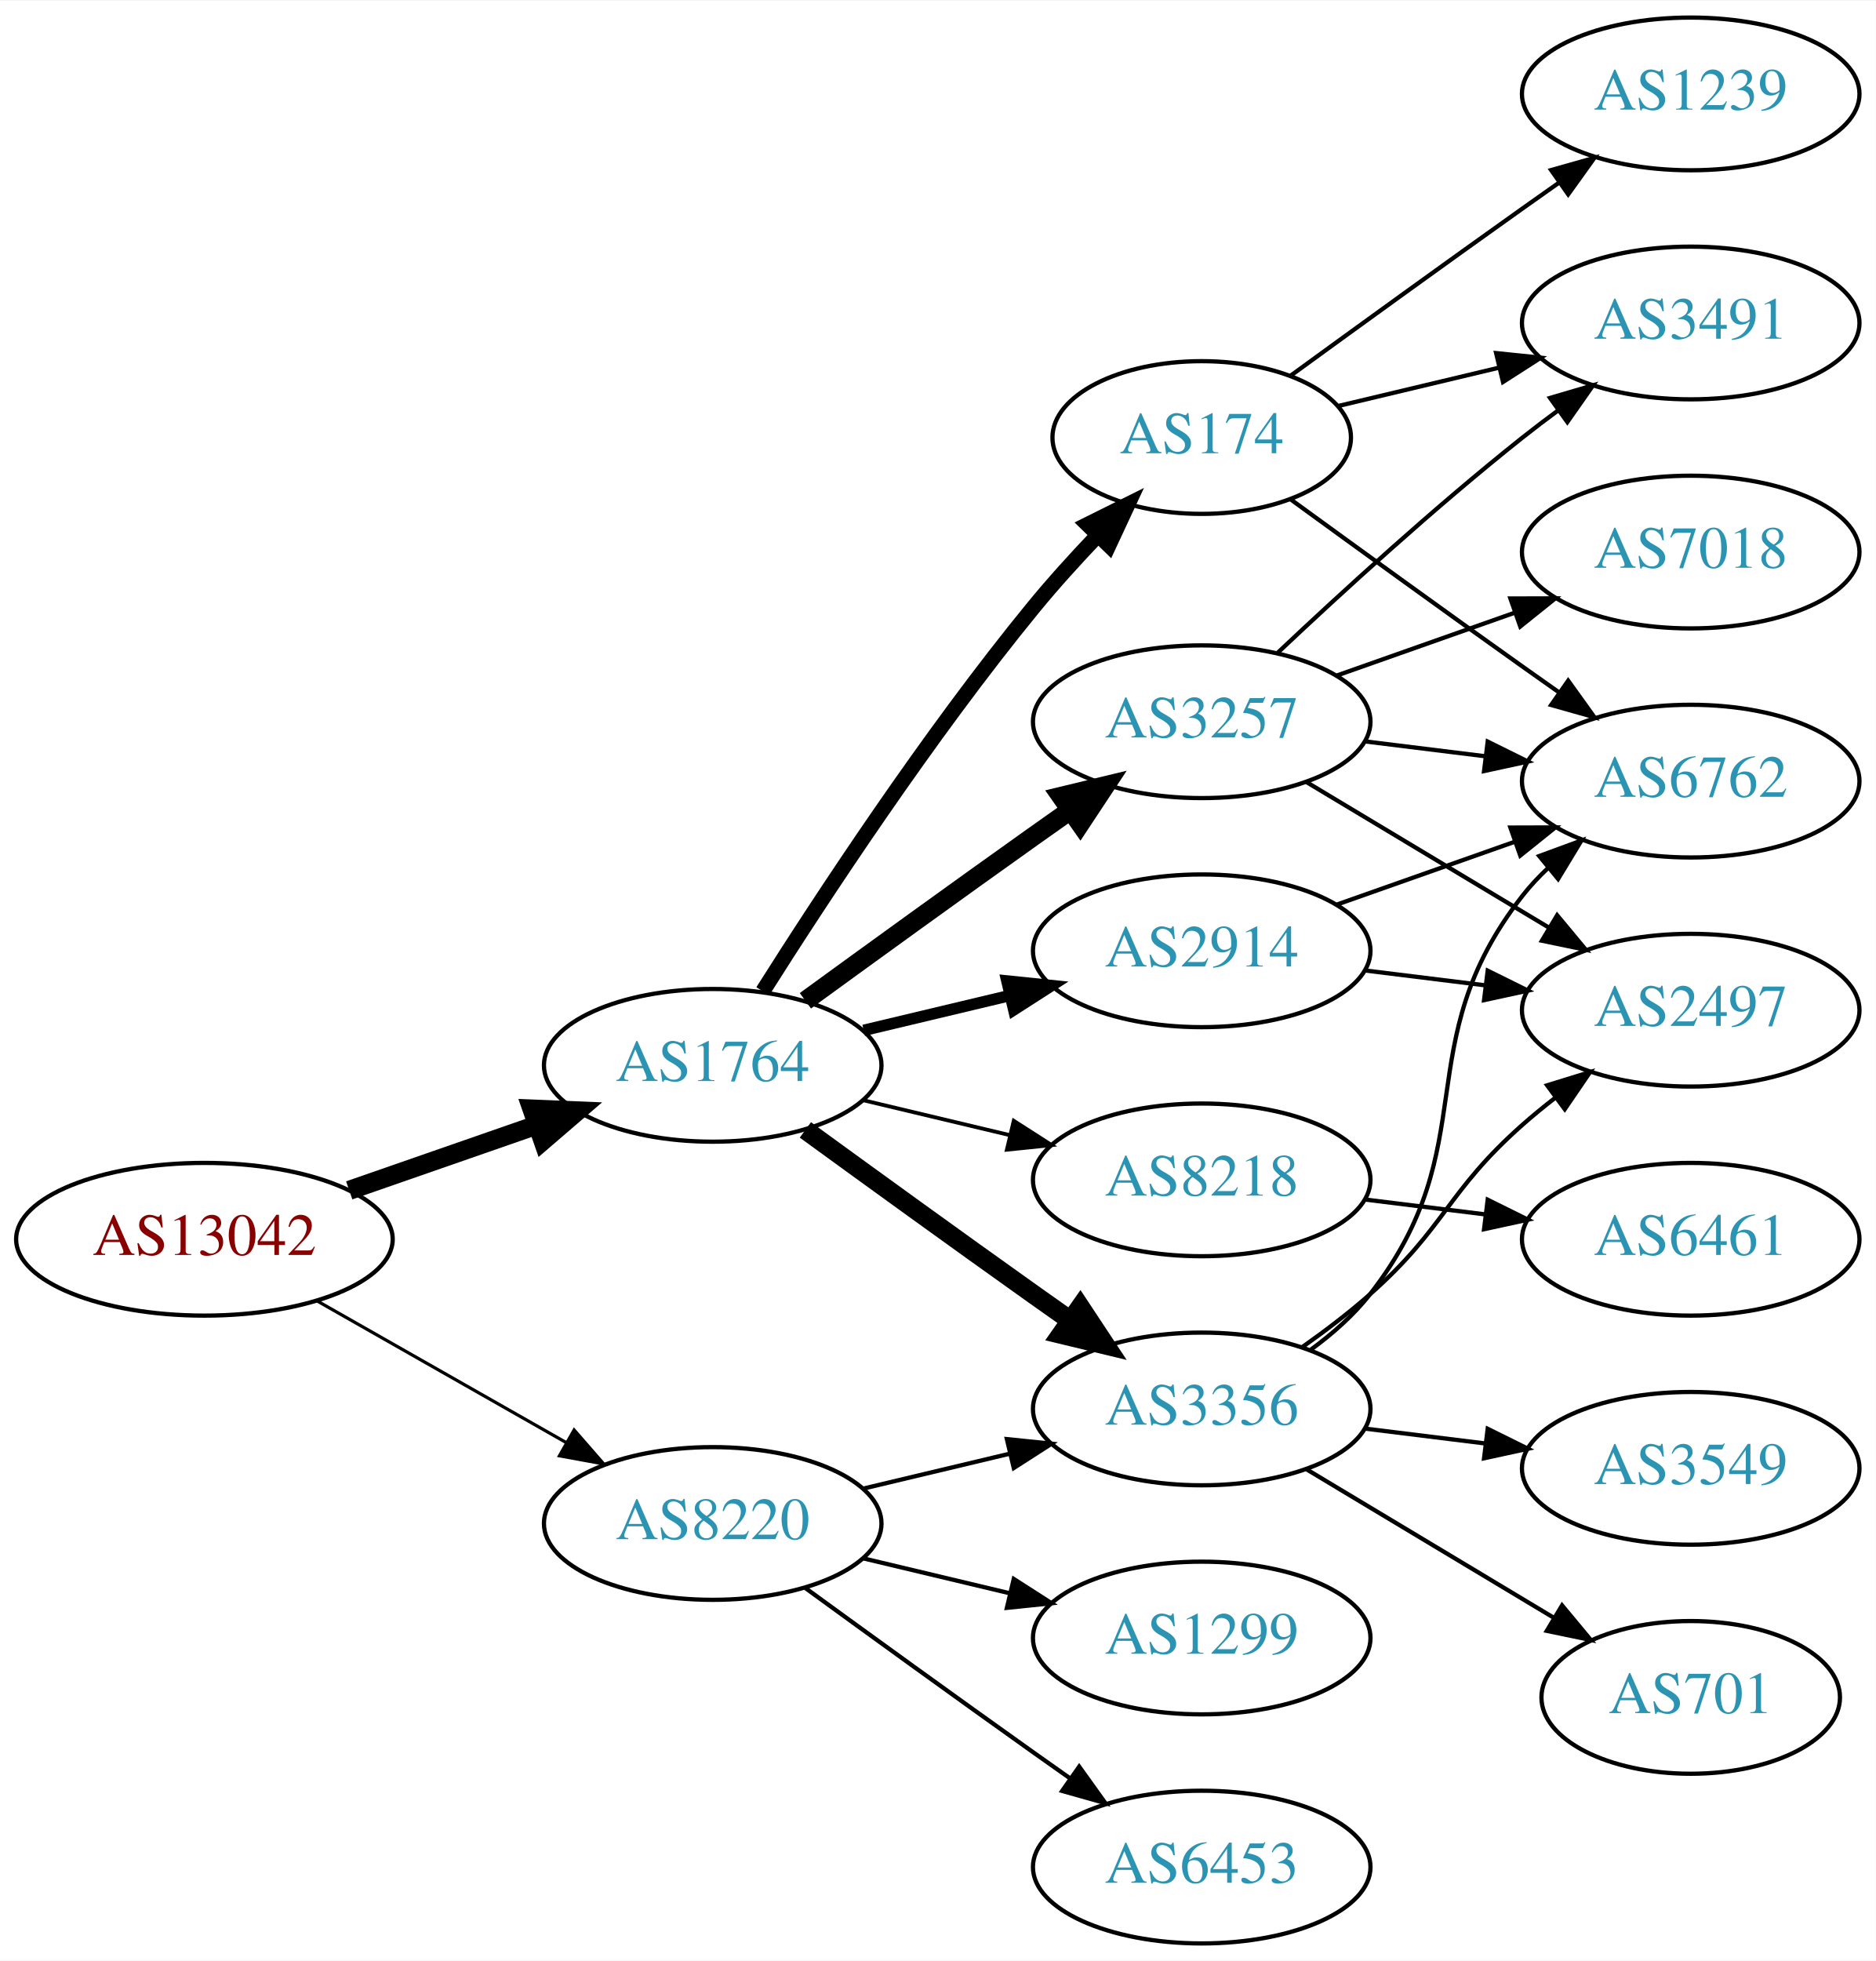
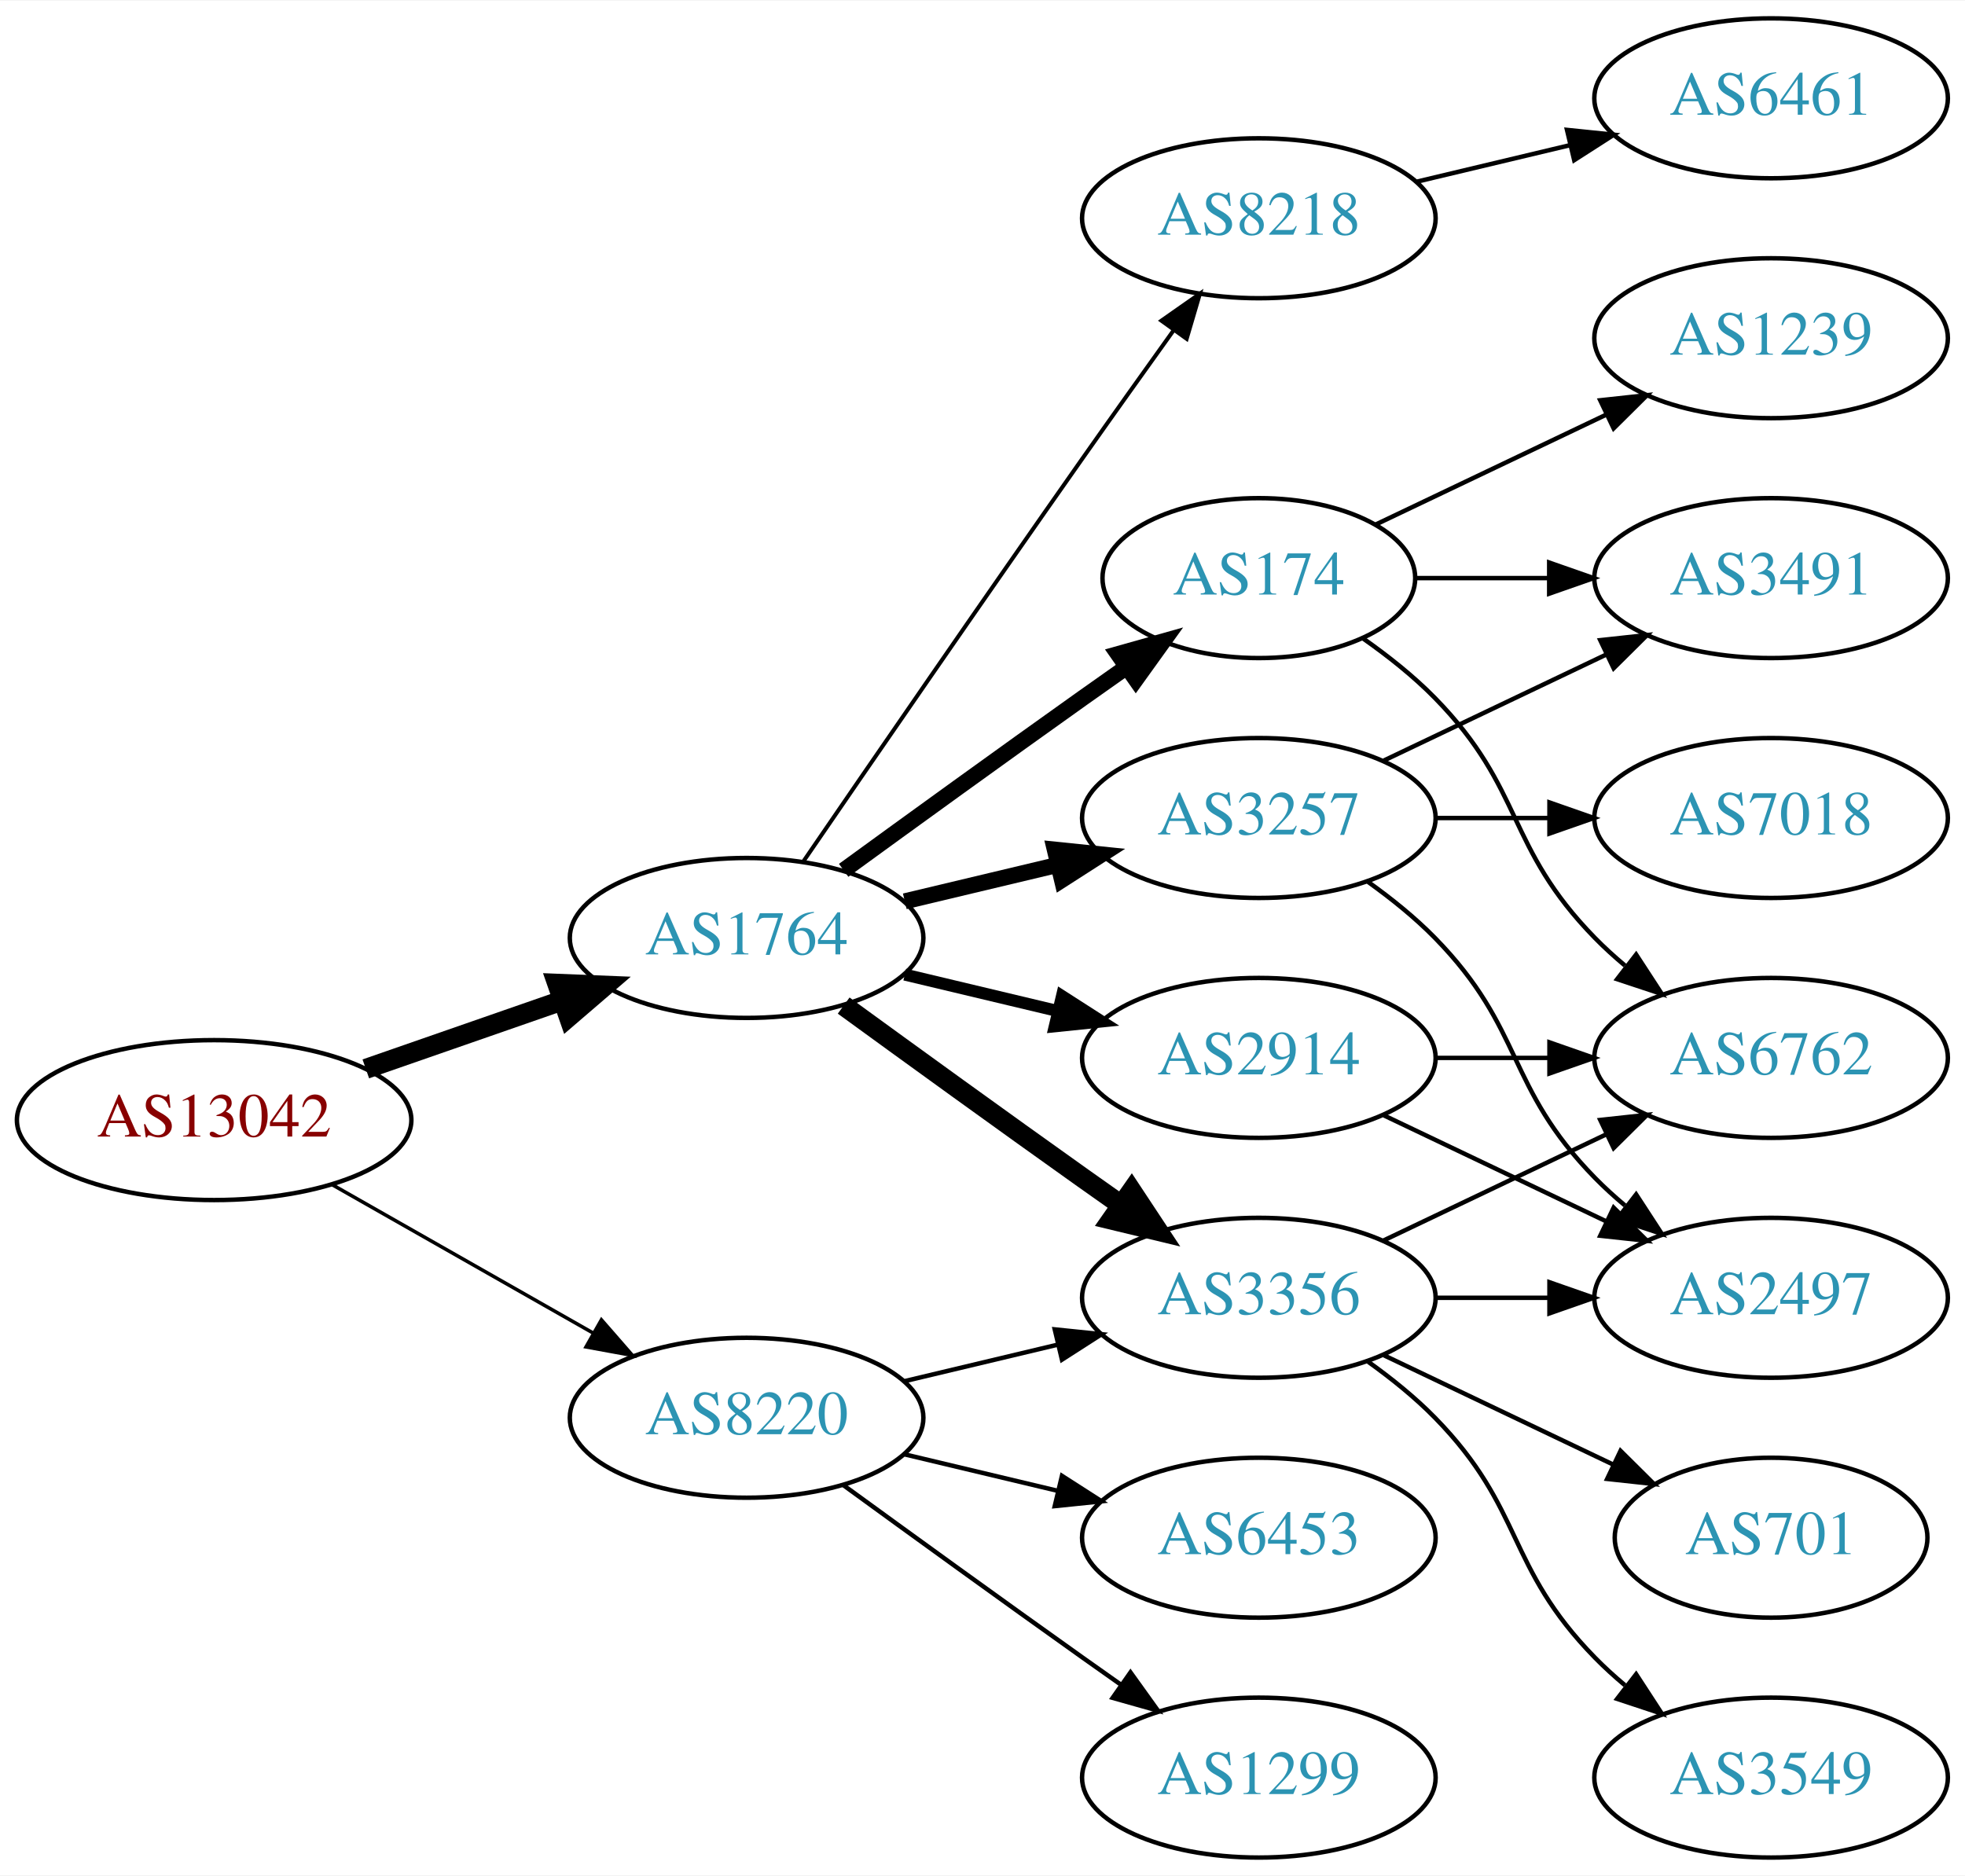
- <svg xmlns="http://www.w3.org/2000/svg" xmlns:xlink="http://www.w3.org/1999/xlink" width="442pt" height="462pt" viewBox="0.00 0.00 442.27 462.00">
-   <g id="graph0" class="graph" transform="scale(1 1) rotate(0) translate(4 458)">
-     <polygon fill="white" stroke="none" points="-4,4 -4,-458 438.271,-458 438.271,4 -4,4" />
+ <svg xmlns="http://www.w3.org/2000/svg" xmlns:xlink="http://www.w3.org/1999/xlink" width="442pt" height="422pt" viewBox="0.00 0.00 442.27 422.00">
+   <g id="graph0" class="graph" transform="scale(1 1) rotate(0) translate(4 418)">
+     <polygon fill="white" stroke="none" points="-4,4 -4,-418 438.271,-418 438.271,4 -4,4" />
    <g id="node1" class="node">
      <g id="a_node1">
        <a xlink:href="/asn/13042" xlink:title="AS13042 ~ Oesterreichische Nationalbank [AT]">
          <ellipse fill="#ffffff" stroke="black" cx="44.196" cy="-166" rx="44.393" ry="18" />
          <text text-anchor="middle" x="44.196" y="-162.3" font-family="Times,serif" font-size="14.00" fill="#880000">AS13042</text>
        </a>
      </g>
    </g>
    <g id="node2" class="node">
      <g id="a_node2">
        <a xlink:href="/asn/1764" xlink:title="AS1764 ~ NEXTLAYER-AS [AT]">
          <ellipse fill="#ffffff" stroke="black" cx="164.039" cy="-207" rx="39.794" ry="18" />
          <text text-anchor="middle" x="164.039" y="-203.3" font-family="Times,serif" font-size="14.00" fill="#2c94b3">AS1764</text>
        </a>
      </g>
    </g>
    <g id="edge1" class="edge">
      <path fill="none" stroke="black" stroke-width="4.5" d="M78.335,-177.53C92.053,-182.302 108.092,-187.883 122.502,-192.896" />
      <polygon fill="black" stroke="black" stroke-width="4.5" points="121.43,-196.692 132.168,-196.26 124.018,-189.255 121.43,-196.692" />
    </g>
    <g id="node3" class="node">
      <g id="a_node3">
        <a xlink:href="/asn/8220" xlink:title="AS8220 ~ COLT [GB]">
          <ellipse fill="#ffffff" stroke="black" cx="164.039" cy="-99" rx="39.794" ry="18" />
          <text text-anchor="middle" x="164.039" y="-95.3" font-family="Times,serif" font-size="14.00" fill="#2c94b3">AS8220</text>
        </a>
      </g>
    </g>
    <g id="edge2" class="edge">
-       <path fill="none" stroke="black" stroke-width="0.75" d="M70.766,-151.462C87.985,-141.672 110.871,-128.66 129.542,-118.045" />
-       <polygon fill="black" stroke="black" stroke-width="0.75" points="131.363,-121.036 138.326,-113.05 127.903,-114.95 131.363,-121.036" />
+       <path fill="none" stroke="black" stroke-width="0.794" d="M70.766,-151.462C87.985,-141.672 110.871,-128.66 129.542,-118.045" />
+       <polygon fill="black" stroke="black" stroke-width="0.794" points="131.363,-121.036 138.326,-113.05 127.903,-114.95 131.363,-121.036" />
    </g>
    <g id="node4" class="node">
      <g id="a_node4">
-         <a xlink:href="/asn/3257" xlink:title="AS3257 ~ GTT [DE]">
-           <ellipse fill="#ffffff" stroke="black" cx="279.332" cy="-288" rx="39.794" ry="18" />
-           <text text-anchor="middle" x="279.332" y="-284.3" font-family="Times,serif" font-size="14.00" fill="#2c94b3">AS3257</text>
-         </a>
-       </g>
-     </g>
-     <g id="edge3" class="edge">
-       <path fill="none" stroke="black" stroke-width="4.5" d="M185.887,-222.222C200.821,-233.091 221.435,-248.025 239.685,-261 242.506,-263.005 245.449,-265.085 248.397,-267.159" />
-       <polygon fill="black" stroke="black" stroke-width="4.5" points="246.173,-270.409 256.621,-272.926 250.694,-263.961 246.173,-270.409" />
-     </g>
-     <g id="node5" class="node">
-       <g id="a_node5">
-         <a xlink:href="/asn/174" xlink:title="AS174 ~ Cogent Communications [US]">
-           <ellipse fill="#ffffff" stroke="black" cx="279.332" cy="-355" rx="35.194" ry="18" />
-           <text text-anchor="middle" x="279.332" y="-351.3" font-family="Times,serif" font-size="14.00" fill="#2c94b3">AS174</text>
-         </a>
-       </g>
-     </g>
-     <g id="edge4" class="edge">
-       <path fill="none" stroke="black" stroke-width="3.6" d="M175.849,-224.459C189.682,-246.347 214.837,-284.677 239.685,-315 244.291,-320.62 249.528,-326.393 254.627,-331.742" />
-       <polygon fill="black" stroke="black" stroke-width="3.6" points="252.423,-334.495 261.911,-339.21 257.434,-329.607 252.423,-334.495" />
-     </g>
-     <g id="node6" class="node">
-       <g id="a_node6">
        <a xlink:href="/asn/3356" xlink:title="AS3356 ~ Level 3 Parent, LLC [US]">
          <ellipse fill="#ffffff" stroke="black" cx="279.332" cy="-126" rx="39.794" ry="18" />
          <text text-anchor="middle" x="279.332" y="-122.3" font-family="Times,serif" font-size="14.00" fill="#2c94b3">AS3356</text>
        </a>
      </g>
    </g>
-     <g id="edge5" class="edge">
+     <g id="edge3" class="edge">
      <path fill="none" stroke="black" stroke-width="4.5" d="M185.887,-191.778C200.821,-180.909 221.435,-165.975 239.685,-153 242.506,-150.995 245.449,-148.915 248.397,-146.841" />
      <polygon fill="black" stroke="black" stroke-width="4.5" points="250.694,-150.039 256.621,-141.074 246.173,-143.591 250.694,-150.039" />
    </g>
+     <g id="node5" class="node">
+       <g id="a_node5">
+         <a xlink:href="/asn/8218" xlink:title="AS8218 ~ legacy Neotelecoms [FR]">
+           <ellipse fill="#ffffff" stroke="black" cx="279.332" cy="-369" rx="39.794" ry="18" />
+           <text text-anchor="middle" x="279.332" y="-365.3" font-family="Times,serif" font-size="14.00" fill="#2c94b3">AS8218</text>
+         </a>
+       </g>
+     </g>
+     <g id="edge4" class="edge">
+       <path fill="none" stroke="black" stroke-width="0.9" d="M176.846,-224.269C191.489,-245.642 217.262,-283.12 239.685,-315 246.32,-324.433 253.67,-334.739 260.164,-343.795" />
+       <polygon fill="black" stroke="black" stroke-width="0.9" points="257.399,-345.946 266.076,-352.026 263.085,-341.862 257.399,-345.946" />
+     </g>
+     <g id="node6" class="node">
+       <g id="a_node6">
+         <a xlink:href="/asn/3257" xlink:title="AS3257 ~ GTT [DE]">
+           <ellipse fill="#ffffff" stroke="black" cx="279.332" cy="-234" rx="39.794" ry="18" />
+           <text text-anchor="middle" x="279.332" y="-230.3" font-family="Times,serif" font-size="14.00" fill="#2c94b3">AS3257</text>
+         </a>
+       </g>
+     </g>
+     <g id="edge5" class="edge">
+       <path fill="none" stroke="black" stroke-width="3.6" d="M199.646,-215.248C210.517,-217.838 222.671,-220.735 234.114,-223.462" />
+       <polygon fill="black" stroke="black" stroke-width="3.6" points="233.397,-226.889 243.936,-225.803 235.02,-220.08 233.397,-226.889" />
+     </g>
    <g id="node7" class="node">
      <g id="a_node7">
-         <a xlink:href="/asn/8218" xlink:title="AS8218 ~ legacy Neotelecoms [FR]">
+         <a xlink:href="/asn/2914" xlink:title="AS2914 ~ NTT America, Inc. [US]">
          <ellipse fill="#ffffff" stroke="black" cx="279.332" cy="-180" rx="39.794" ry="18" />
-           <text text-anchor="middle" x="279.332" y="-176.3" font-family="Times,serif" font-size="14.00" fill="#2c94b3">AS8218</text>
+           <text text-anchor="middle" x="279.332" y="-176.3" font-family="Times,serif" font-size="14.00" fill="#2c94b3">AS2914</text>
        </a>
      </g>
    </g>
    <g id="edge6" class="edge">
-       <path fill="none" stroke="black" stroke-width="0.9" d="M199.646,-198.752C210.517,-196.162 222.671,-193.265 234.114,-190.538" />
-       <polygon fill="black" stroke="black" stroke-width="0.9" points="235.02,-193.92 243.936,-188.197 233.397,-187.111 235.02,-193.92" />
+       <path fill="none" stroke="black" stroke-width="2.7" d="M199.646,-198.752C210.517,-196.162 222.671,-193.265 234.114,-190.538" />
+       <polygon fill="black" stroke="black" stroke-width="2.7" points="235.02,-193.92 243.936,-188.197 233.397,-187.111 235.02,-193.92" />
    </g>
    <g id="node8" class="node">
      <g id="a_node8">
-         <a xlink:href="/asn/2914" xlink:title="AS2914 ~ NTT America, Inc. [US]">
-           <ellipse fill="#ffffff" stroke="black" cx="279.332" cy="-234" rx="39.794" ry="18" />
-           <text text-anchor="middle" x="279.332" y="-230.3" font-family="Times,serif" font-size="14.00" fill="#2c94b3">AS2914</text>
+         <a xlink:href="/asn/174" xlink:title="AS174 ~ Cogent Communications [US]">
+           <ellipse fill="#ffffff" stroke="black" cx="279.332" cy="-288" rx="35.194" ry="18" />
+           <text text-anchor="middle" x="279.332" y="-284.3" font-family="Times,serif" font-size="14.00" fill="#2c94b3">AS174</text>
        </a>
      </g>
    </g>
    <g id="edge7" class="edge">
-       <path fill="none" stroke="black" stroke-width="2.7" d="M199.646,-215.248C210.517,-217.838 222.671,-220.735 234.114,-223.462" />
-       <polygon fill="black" stroke="black" stroke-width="2.7" points="233.397,-226.889 243.936,-225.803 235.02,-220.08 233.397,-226.889" />
-     </g>
-     <g id="edge24" class="edge">
+       <path fill="none" stroke="black" stroke-width="3.6" d="M185.887,-222.222C200.821,-233.091 221.435,-248.025 239.685,-261 242.895,-263.282 246.264,-265.661 249.619,-268.018" />
+       <polygon fill="black" stroke="black" stroke-width="3.6" points="247.631,-270.899 257.83,-273.77 251.647,-265.166 247.631,-270.899" />
+     </g>
+     <g id="edge22" class="edge">
      <path fill="none" stroke="black" d="M199.646,-107.248C210.517,-109.838 222.671,-112.735 234.114,-115.462" />
      <polygon fill="black" stroke="black" points="233.397,-118.889 243.936,-117.803 235.02,-112.08 233.397,-118.889" />
    </g>
    <g id="node17" class="node">
      <g id="a_node17">
-         <a xlink:href="/asn/6453" xlink:title="AS6453 ~ TATA COMMUNICATIONS (AMERICA) INC [US]">
+         <a xlink:href="/asn/1299" xlink:title="AS1299 ~ Telia Carrier [EU]">
          <ellipse fill="#ffffff" stroke="black" cx="279.332" cy="-18" rx="39.794" ry="18" />
-           <text text-anchor="middle" x="279.332" y="-14.3" font-family="Times,serif" font-size="14.00" fill="#2c94b3">AS6453</text>
-         </a>
-       </g>
-     </g>
-     <g id="edge22" class="edge">
+           <text text-anchor="middle" x="279.332" y="-14.3" font-family="Times,serif" font-size="14.00" fill="#2c94b3">AS1299</text>
+         </a>
+       </g>
+     </g>
+     <g id="edge21" class="edge">
      <path fill="none" stroke="black" d="M185.887,-83.778C200.821,-72.909 221.435,-57.975 239.685,-45 242.506,-42.995 245.449,-40.915 248.397,-38.841" />
      <polygon fill="black" stroke="black" points="250.443,-41.681 256.621,-33.074 246.424,-35.95 250.443,-41.681" />
    </g>
    <g id="node18" class="node">
      <g id="a_node18">
-         <a xlink:href="/asn/1299" xlink:title="AS1299 ~ Telia Carrier [EU]">
+         <a xlink:href="/asn/6453" xlink:title="AS6453 ~ TATA COMMUNICATIONS (AMERICA) INC [US]">
          <ellipse fill="#ffffff" stroke="black" cx="279.332" cy="-72" rx="39.794" ry="18" />
-           <text text-anchor="middle" x="279.332" y="-68.3" font-family="Times,serif" font-size="14.00" fill="#2c94b3">AS1299</text>
+           <text text-anchor="middle" x="279.332" y="-68.3" font-family="Times,serif" font-size="14.00" fill="#2c94b3">AS6453</text>
        </a>
      </g>
    </g>
    <g id="edge23" class="edge">
      <path fill="none" stroke="black" d="M199.646,-90.752C210.517,-88.162 222.671,-85.265 234.114,-82.538" />
      <polygon fill="black" stroke="black" points="235.02,-85.92 243.936,-80.197 233.397,-79.111 235.02,-85.92" />
    </g>
+     <g id="node12" class="node">
+       <g id="a_node12">
+         <a xlink:href="/asn/2497" xlink:title="AS2497 ~ Internet Initiative Japan Inc. [JP]">
+           <ellipse fill="#ffffff" stroke="black" cx="394.625" cy="-126" rx="39.794" ry="18" />
+           <text text-anchor="middle" x="394.625" y="-122.3" font-family="Times,serif" font-size="14.00" fill="#2c94b3">AS2497</text>
+         </a>
+       </g>
+     </g>
+     <g id="edge19" class="edge">
+       <path fill="none" stroke="black" d="M319.004,-126C327.207,-126 335.971,-126 344.503,-126" />
+       <polygon fill="black" stroke="black" points="344.742,-129.5 354.742,-126 344.742,-122.5 344.742,-129.5" />
+     </g>
+     <g id="node13" class="node">
+       <g id="a_node13">
+         <a xlink:href="/asn/6762" xlink:title="AS6762 ~ TELECOM ITALIA SPARKLE S.p.A. [IT]">
+           <ellipse fill="#ffffff" stroke="black" cx="394.625" cy="-180" rx="39.794" ry="18" />
+           <text text-anchor="middle" x="394.625" y="-176.3" font-family="Times,serif" font-size="14.00" fill="#2c94b3">AS6762</text>
+         </a>
+       </g>
+     </g>
+     <g id="edge20" class="edge">
+       <path fill="none" stroke="black" d="M307.468,-138.934C322.462,-146.081 341.283,-155.052 357.506,-162.785" />
+       <polygon fill="black" stroke="black" points="356.177,-166.028 366.71,-167.171 359.188,-159.709 356.177,-166.028" />
+     </g>
+     <g id="node15" class="node">
+       <g id="a_node15">
+         <a xlink:href="/asn/701" xlink:title="AS701 ~ UUNET [US]">
+           <ellipse fill="#ffffff" stroke="black" cx="394.625" cy="-72" rx="35.194" ry="18" />
+           <text text-anchor="middle" x="394.625" y="-68.3" font-family="Times,serif" font-size="14.00" fill="#2c94b3">AS701</text>
+         </a>
+       </g>
+     </g>
+     <g id="edge17" class="edge">
+       <path fill="none" stroke="black" d="M307.468,-113.066C322.9,-105.71 342.385,-96.423 358.92,-88.541" />
+       <polygon fill="black" stroke="black" points="360.741,-91.551 368.262,-84.089 357.729,-85.232 360.741,-91.551" />
+     </g>
+     <g id="node16" class="node">
+       <g id="a_node16">
+         <a xlink:href="/asn/3549" xlink:title="AS3549 ~ Level 3 Parent, LLC [US]">
+           <ellipse fill="#ffffff" stroke="black" cx="394.625" cy="-18" rx="39.794" ry="18" />
+           <text text-anchor="middle" x="394.625" y="-14.3" font-family="Times,serif" font-size="14.00" fill="#2c94b3">AS3549</text>
+         </a>
+       </g>
+     </g>
+     <g id="edge18" class="edge">
+       <path fill="none" stroke="black" d="M303.926,-111.611C309.182,-107.852 314.513,-103.563 318.978,-99 339.151,-78.383 334.806,-65.617 354.978,-45 357.071,-42.861 359.354,-40.782 361.731,-38.79" />
+       <polygon fill="black" stroke="black" points="364.249,-41.268 370.031,-32.389 359.974,-35.725 364.249,-41.268" />
+     </g>
    <g id="node9" class="node">
      <g id="a_node9">
-         <a xlink:href="/asn/7018" xlink:title="AS7018 ~ AT&amp;T Services, Inc. [US]">
-           <ellipse fill="#ffffff" stroke="black" cx="394.625" cy="-328" rx="39.794" ry="18" />
-           <text text-anchor="middle" x="394.625" y="-324.3" font-family="Times,serif" font-size="14.00" fill="#2c94b3">AS7018</text>
+         <a xlink:href="/asn/6461" xlink:title="AS6461 ~ Zayo Bandwidth [US]">
+           <ellipse fill="#ffffff" stroke="black" cx="394.625" cy="-396" rx="39.794" ry="18" />
+           <text text-anchor="middle" x="394.625" y="-392.3" font-family="Times,serif" font-size="14.00" fill="#2c94b3">AS6461</text>
        </a>
      </g>
    </g>
    <g id="edge8" class="edge">
-       <path fill="none" stroke="black" d="M311.289,-298.93C324.153,-303.472 339.259,-308.805 352.995,-313.655" />
-       <polygon fill="black" stroke="black" points="352.109,-317.054 362.704,-317.083 354.44,-310.453 352.109,-317.054" />
+       <path fill="none" stroke="black" d="M314.939,-377.248C325.81,-379.838 337.964,-382.735 349.407,-385.462" />
+       <polygon fill="black" stroke="black" points="348.69,-388.889 359.229,-387.803 350.313,-382.08 348.69,-388.889" />
    </g>
    <g id="node10" class="node">
      <g id="a_node10">
-         <a xlink:href="/asn/6762" xlink:title="AS6762 ~ TELECOM ITALIA SPARKLE S.p.A. [IT]">
-           <ellipse fill="#ffffff" stroke="black" cx="394.625" cy="-274" rx="39.794" ry="18" />
-           <text text-anchor="middle" x="394.625" y="-270.3" font-family="Times,serif" font-size="14.00" fill="#2c94b3">AS6762</text>
+         <a xlink:href="/asn/3491" xlink:title="AS3491 ~ PCCW Global, Inc. [US]">
+           <ellipse fill="#ffffff" stroke="black" cx="394.625" cy="-288" rx="39.794" ry="18" />
+           <text text-anchor="middle" x="394.625" y="-284.3" font-family="Times,serif" font-size="14.00" fill="#2c94b3">AS3491</text>
        </a>
      </g>
    </g>
    <g id="edge9" class="edge">
-       <path fill="none" stroke="black" d="M317.742,-283.377C326.83,-282.254 336.667,-281.038 346.152,-279.866" />
-       <polygon fill="black" stroke="black" points="346.758,-283.318 356.254,-278.618 345.9,-276.371 346.758,-283.318" />
+       <path fill="none" stroke="black" d="M307.468,-246.934C322.462,-254.081 341.283,-263.052 357.506,-270.785" />
+       <polygon fill="black" stroke="black" points="356.177,-274.028 366.71,-275.171 359.188,-267.709 356.177,-274.028" />
    </g>
    <g id="node11" class="node">
      <g id="a_node11">
-         <a xlink:href="/asn/2497" xlink:title="AS2497 ~ Internet Initiative Japan Inc. [JP]">
-           <ellipse fill="#ffffff" stroke="black" cx="394.625" cy="-220" rx="39.794" ry="18" />
-           <text text-anchor="middle" x="394.625" y="-216.3" font-family="Times,serif" font-size="14.00" fill="#2c94b3">AS2497</text>
+         <a xlink:href="/asn/7018" xlink:title="AS7018 ~ AT&amp;T Services, Inc. [US]">
+           <ellipse fill="#ffffff" stroke="black" cx="394.625" cy="-234" rx="39.794" ry="18" />
+           <text text-anchor="middle" x="394.625" y="-230.3" font-family="Times,serif" font-size="14.00" fill="#2c94b3">AS7018</text>
        </a>
      </g>
    </g>
    <g id="edge10" class="edge">
-       <path fill="none" stroke="black" d="M304.082,-273.745C320.698,-263.771 343.094,-250.329 361.331,-239.383" />
-       <polygon fill="black" stroke="black" points="363.133,-242.384 369.906,-234.236 359.531,-236.382 363.133,-242.384" />
-     </g>
-     <g id="node12" class="node">
-       <g id="a_node12">
-         <a xlink:href="/asn/3491" xlink:title="AS3491 ~ PCCW Global, Inc. [US]">
-           <ellipse fill="#ffffff" stroke="black" cx="394.625" cy="-382" rx="39.794" ry="18" />
-           <text text-anchor="middle" x="394.625" y="-378.3" font-family="Times,serif" font-size="14.00" fill="#2c94b3">AS3491</text>
-         </a>
-       </g>
+       <path fill="none" stroke="black" d="M319.004,-234C327.207,-234 335.971,-234 344.503,-234" />
+       <polygon fill="black" stroke="black" points="344.742,-237.5 354.742,-234 344.742,-230.5 344.742,-237.5" />
    </g>
    <g id="edge11" class="edge">
-       <path fill="none" stroke="black" d="M297.307,-304.32C312.109,-318.284 334.378,-338.658 354.978,-355 357.689,-357.151 360.559,-359.328 363.461,-361.463" />
-       <polygon fill="black" stroke="black" points="361.455,-364.331 371.62,-367.317 365.535,-358.644 361.455,-364.331" />
-     </g>
-     <g id="edge18" class="edge">
-       <path fill="none" stroke="black" d="M300.228,-340.471C315.229,-329.55 336.336,-314.253 354.978,-301 357.799,-298.995 360.742,-296.915 363.69,-294.841" />
-       <polygon fill="black" stroke="black" points="365.736,-297.681 371.914,-289.074 361.717,-291.95 365.736,-297.681" />
-     </g>
-     <g id="edge17" class="edge">
-       <path fill="none" stroke="black" d="M311.589,-362.449C323.269,-365.233 336.765,-368.449 349.394,-371.459" />
-       <polygon fill="black" stroke="black" points="348.747,-374.903 359.286,-373.816 350.37,-368.093 348.747,-374.903" />
-     </g>
-     <g id="node15" class="node">
-       <g id="a_node15">
-         <a xlink:href="/asn/1239" xlink:title="AS1239 ~ Sprint [US]">
-           <ellipse fill="#ffffff" stroke="black" cx="394.625" cy="-436" rx="39.794" ry="18" />
-           <text text-anchor="middle" x="394.625" y="-432.3" font-family="Times,serif" font-size="14.00" fill="#2c94b3">AS1239</text>
-         </a>
-       </g>
+       <path fill="none" stroke="black" d="M303.926,-219.611C309.182,-215.852 314.513,-211.563 318.978,-207 339.151,-186.383 334.806,-173.617 354.978,-153 357.071,-150.861 359.354,-148.782 361.731,-146.79" />
+       <polygon fill="black" stroke="black" points="364.249,-149.268 370.031,-140.389 359.974,-143.725 364.249,-149.268" />
+     </g>
+     <g id="edge13" class="edge">
+       <path fill="none" stroke="black" d="M307.468,-167.066C322.462,-159.919 341.283,-150.948 357.506,-143.215" />
+       <polygon fill="black" stroke="black" points="359.188,-146.291 366.71,-138.829 356.177,-139.972 359.188,-146.291" />
+     </g>
+     <g id="edge12" class="edge">
+       <path fill="none" stroke="black" d="M319.004,-180C327.207,-180 335.971,-180 344.503,-180" />
+       <polygon fill="black" stroke="black" points="344.742,-183.5 354.742,-180 344.742,-176.5 344.742,-183.5" />
    </g>
    <g id="edge16" class="edge">
-       <path fill="none" stroke="black" d="M300.228,-369.529C315.229,-380.45 336.336,-395.747 354.978,-409 357.799,-411.005 360.742,-413.085 363.69,-415.159" />
-       <polygon fill="black" stroke="black" points="361.717,-418.05 371.914,-420.926 365.736,-412.319 361.717,-418.05" />
-     </g>
-     <g id="edge15" class="edge">
-       <path fill="none" stroke="black" d="M305.101,-140.005C310.186,-143.728 315.148,-148.099 318.978,-153 346.526,-188.249 327.43,-211.751 354.978,-247 356.774,-249.297 358.818,-251.478 361.007,-253.531" />
-       <polygon fill="black" stroke="black" points="358.911,-256.339 368.855,-259.995 363.362,-250.936 358.911,-256.339" />
+       <path fill="none" stroke="black" d="M314.631,-288C324.008,-288 334.358,-288 344.393,-288" />
+       <polygon fill="black" stroke="black" points="344.681,-291.5 354.681,-288 344.681,-284.5 344.681,-291.5" />
    </g>
    <g id="edge14" class="edge">
-       <path fill="none" stroke="black" d="M303.058,-140.589C308.459,-144.4 314.072,-148.663 318.978,-153 336.898,-168.841 337.058,-177.159 354.978,-193 357.431,-195.168 360.061,-197.318 362.753,-199.403" />
-       <polygon fill="black" stroke="black" points="360.773,-202.291 370.898,-205.411 364.928,-196.658 360.773,-202.291" />
-     </g>
-     <g id="node13" class="node">
-       <g id="a_node13">
-         <a xlink:href="/asn/701" xlink:title="AS701 ~ UUNET [US]">
-           <ellipse fill="#ffffff" stroke="black" cx="394.625" cy="-58" rx="35.194" ry="18" />
-           <text text-anchor="middle" x="394.625" y="-54.3" font-family="Times,serif" font-size="14.00" fill="#2c94b3">AS701</text>
-         </a>
-       </g>
-     </g>
-     <g id="edge12" class="edge">
-       <path fill="none" stroke="black" d="M304.082,-111.745C321.033,-101.571 343.998,-87.786 362.427,-76.725" />
-       <polygon fill="black" stroke="black" points="364.291,-79.689 371.064,-71.541 360.688,-73.687 364.291,-79.689" />
+       <path fill="none" stroke="black" d="M302.714,-274.468C308.356,-270.51 314.17,-265.914 318.978,-261 339.151,-240.383 334.806,-227.617 354.978,-207 357.071,-204.861 359.354,-202.782 361.731,-200.79" />
+       <polygon fill="black" stroke="black" points="364.249,-203.268 370.031,-194.389 359.974,-197.725 364.249,-203.268" />
    </g>
    <g id="node14" class="node">
      <g id="a_node14">
-         <a xlink:href="/asn/3549" xlink:title="AS3549 ~ Level 3 Parent, LLC [US]">
-           <ellipse fill="#ffffff" stroke="black" cx="394.625" cy="-112" rx="39.794" ry="18" />
-           <text text-anchor="middle" x="394.625" y="-108.3" font-family="Times,serif" font-size="14.00" fill="#2c94b3">AS3549</text>
-         </a>
-       </g>
-     </g>
-     <g id="edge13" class="edge">
-       <path fill="none" stroke="black" d="M317.742,-121.377C326.83,-120.254 336.667,-119.038 346.152,-117.866" />
-       <polygon fill="black" stroke="black" points="346.758,-121.318 356.254,-116.618 345.9,-114.371 346.758,-121.318" />
-     </g>
-     <g id="node16" class="node">
-       <g id="a_node16">
-         <a xlink:href="/asn/6461" xlink:title="AS6461 ~ Zayo Bandwidth [US]">
-           <ellipse fill="#ffffff" stroke="black" cx="394.625" cy="-166" rx="39.794" ry="18" />
-           <text text-anchor="middle" x="394.625" y="-162.3" font-family="Times,serif" font-size="14.00" fill="#2c94b3">AS6461</text>
-         </a>
-       </g>
-     </g>
-     <g id="edge19" class="edge">
-       <path fill="none" stroke="black" d="M317.742,-175.377C326.83,-174.254 336.667,-173.038 346.152,-171.866" />
-       <polygon fill="black" stroke="black" points="346.758,-175.318 356.254,-170.618 345.9,-168.371 346.758,-175.318" />
-     </g>
-     <g id="edge20" class="edge">
-       <path fill="none" stroke="black" d="M311.289,-244.93C324.153,-249.472 339.259,-254.805 352.995,-259.655" />
-       <polygon fill="black" stroke="black" points="352.109,-263.054 362.704,-263.083 354.44,-256.453 352.109,-263.054" />
-     </g>
-     <g id="edge21" class="edge">
-       <path fill="none" stroke="black" d="M317.742,-229.377C326.83,-228.254 336.667,-227.038 346.152,-225.866" />
-       <polygon fill="black" stroke="black" points="346.758,-229.318 356.254,-224.618 345.9,-222.371 346.758,-229.318" />
+         <a xlink:href="/asn/1239" xlink:title="AS1239 ~ Sprint [US]">
+           <ellipse fill="#ffffff" stroke="black" cx="394.625" cy="-342" rx="39.794" ry="18" />
+           <text text-anchor="middle" x="394.625" y="-338.3" font-family="Times,serif" font-size="14.00" fill="#2c94b3">AS1239</text>
+         </a>
+       </g>
+     </g>
+     <g id="edge15" class="edge">
+       <path fill="none" stroke="black" d="M305.757,-300.119C321.059,-307.413 340.783,-316.814 357.665,-324.86" />
+       <polygon fill="black" stroke="black" points="356.172,-328.026 366.705,-329.169 359.184,-321.707 356.172,-328.026" />
    </g>
  </g>
</svg>
